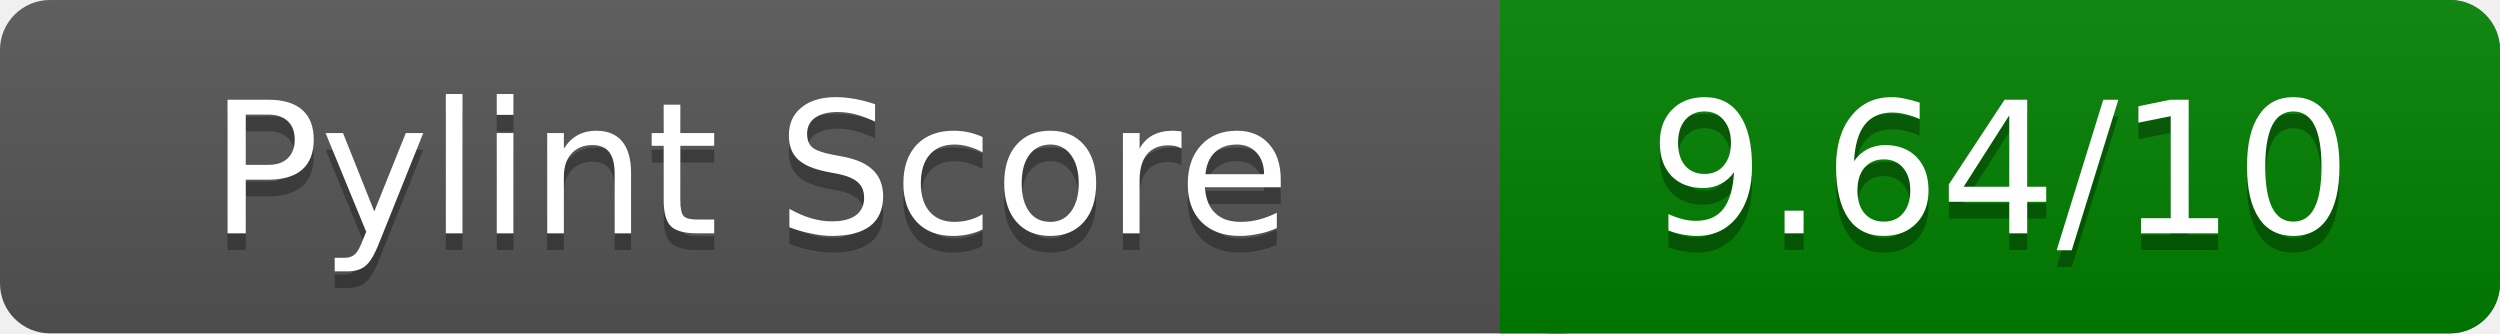
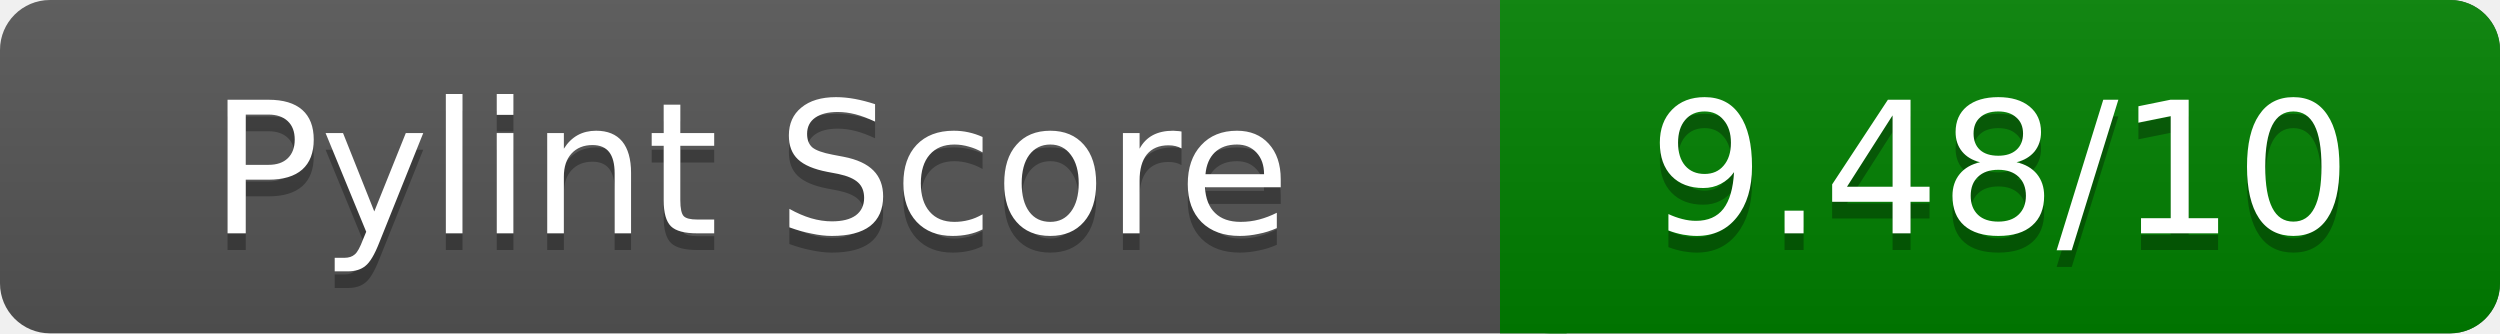
<svg xmlns="http://www.w3.org/2000/svg" width="150" height="20" role="img" aria-label="Pylint Score">
  <linearGradient id="a" x2="0" y2="100%">
    <stop offset="0" stop-color="#bbb" stop-opacity=".1" />
    <stop offset="1" stop-opacity=".1" />
  </linearGradient>
  <rect rx="3" width="150" height="20" fill="#555" />
  <rect rx="3" x="90" width="60" height="20" fill="green" />
  <path fill="green" d="M90 0h4v20h-4z" />
  <rect rx="3" width="150" height="20" fill="url(#a)" />
  <g fill="#fff" text-anchor="middle" font-family="Verdana,DejaVu Sans,sans-serif" font-size="11">
    <text x="45" y="15" fill="#010101" fill-opacity=".3">Pylint Score</text>
    <text x="45" y="14">Pylint Score</text>
-     <text x="120" y="15" fill="#010101" fill-opacity=".3">9.64/10</text>
-     <text x="120" y="14">9.64/10</text>
+     <text x="120" y="15" fill="#010101" fill-opacity=".3">9.48/10</text>
+     <text x="120" y="14">9.48/10</text>
  </g>
</svg>
